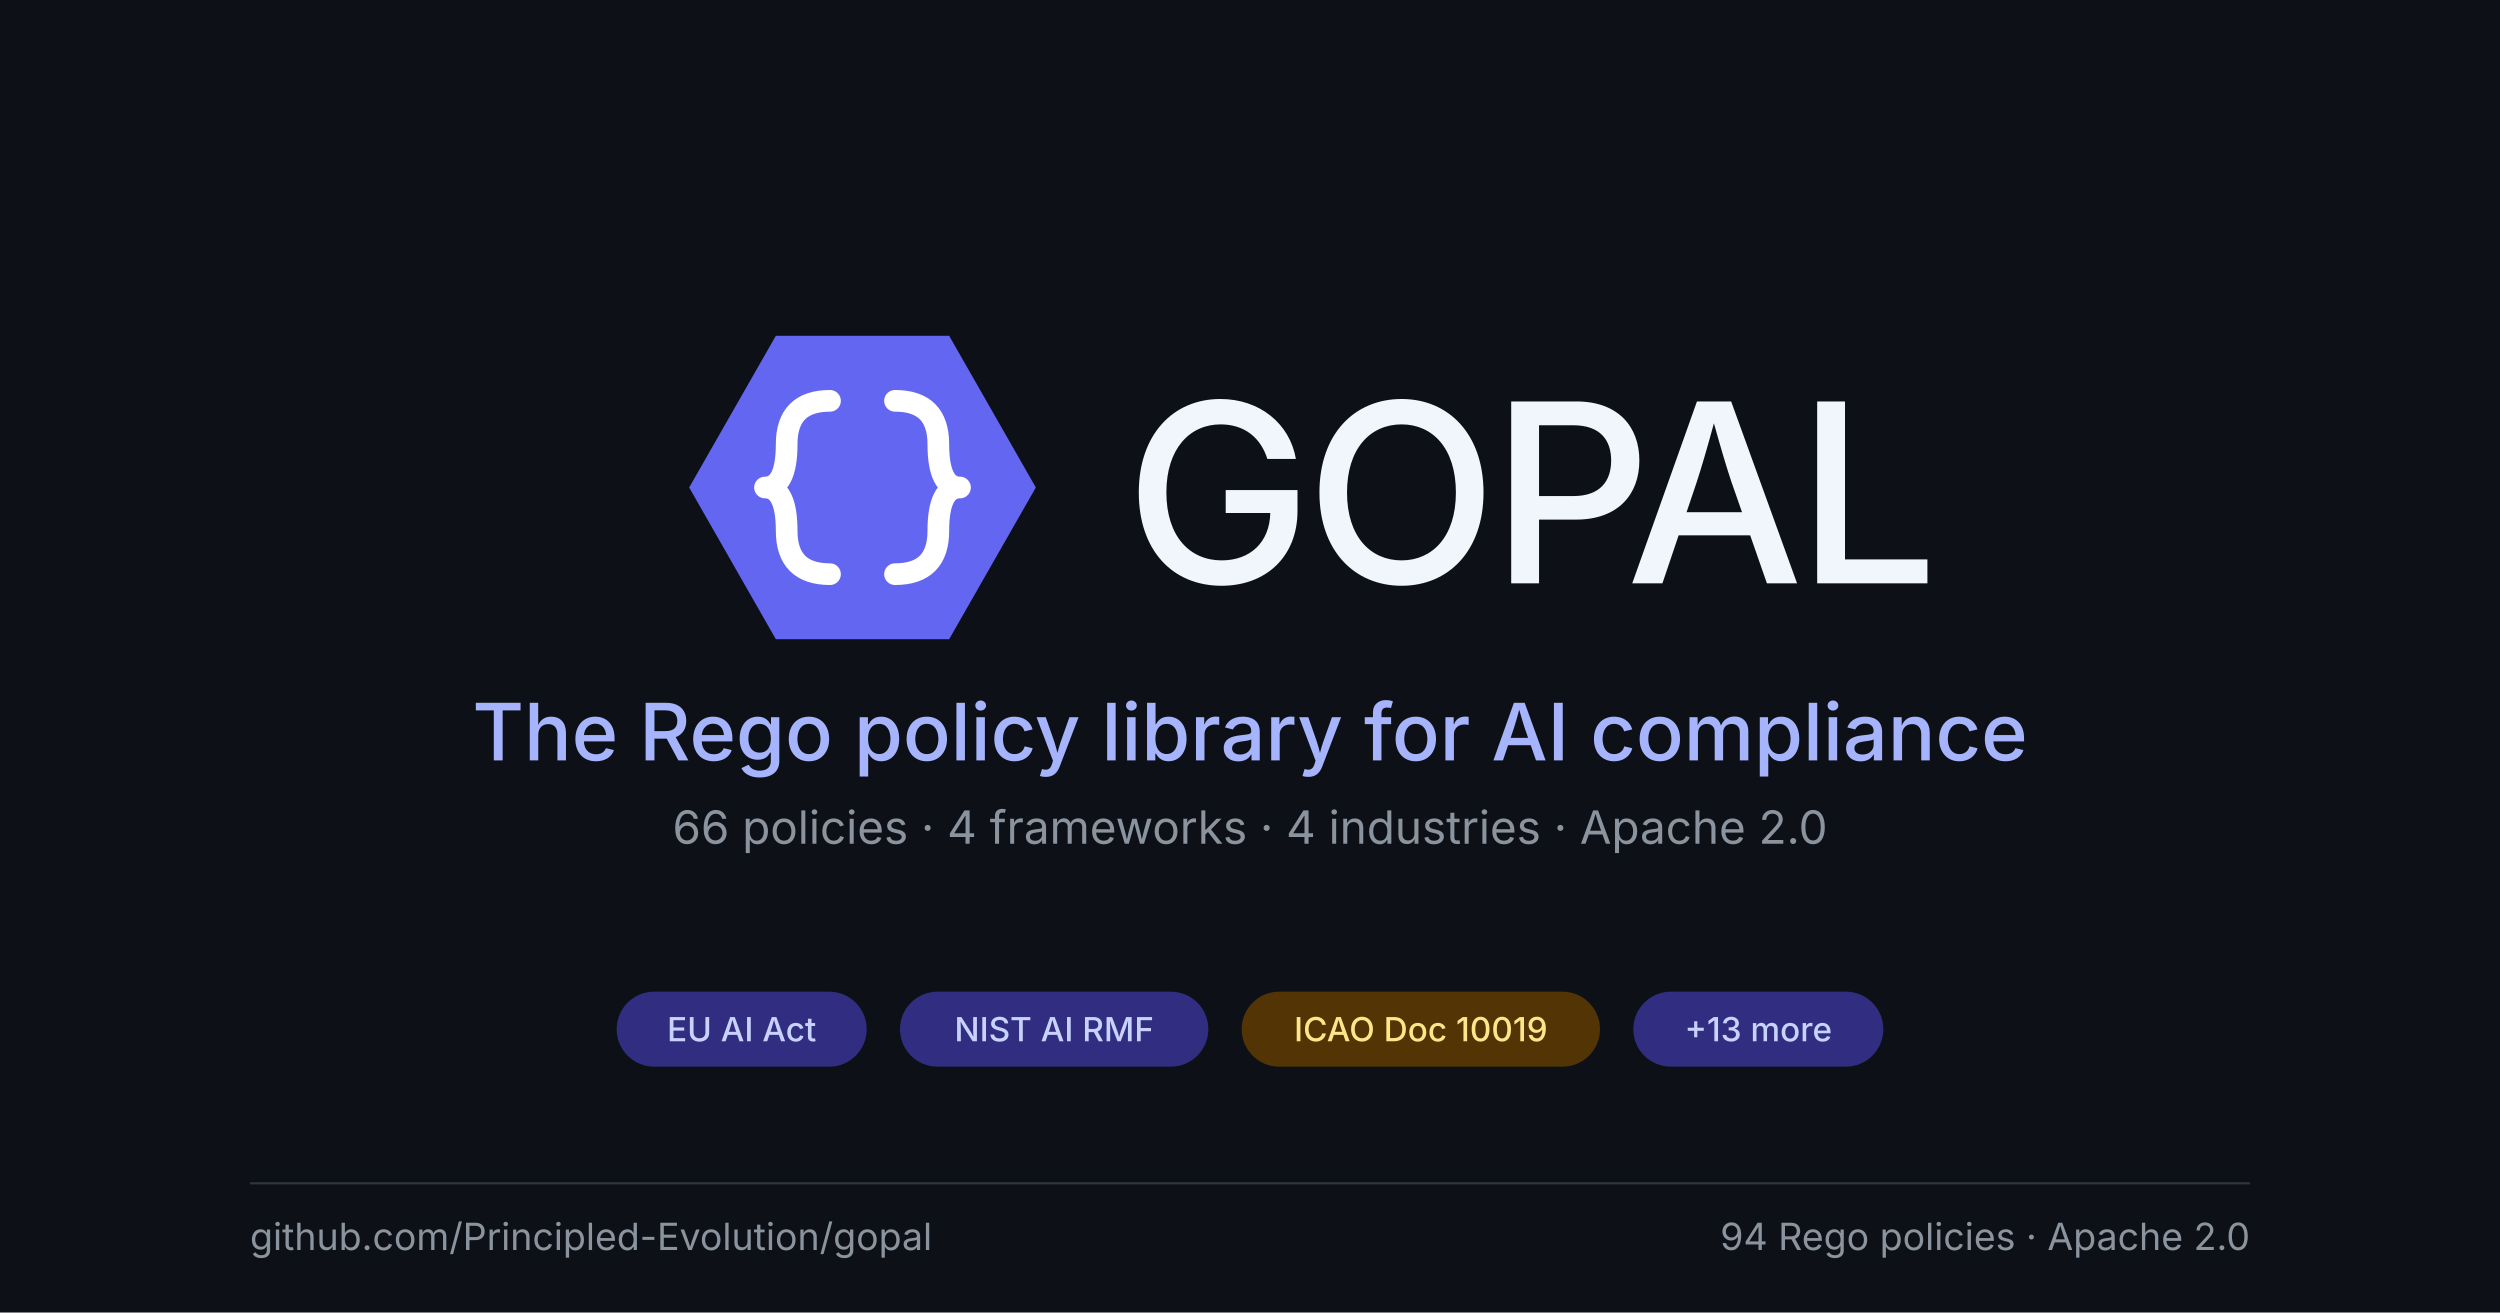
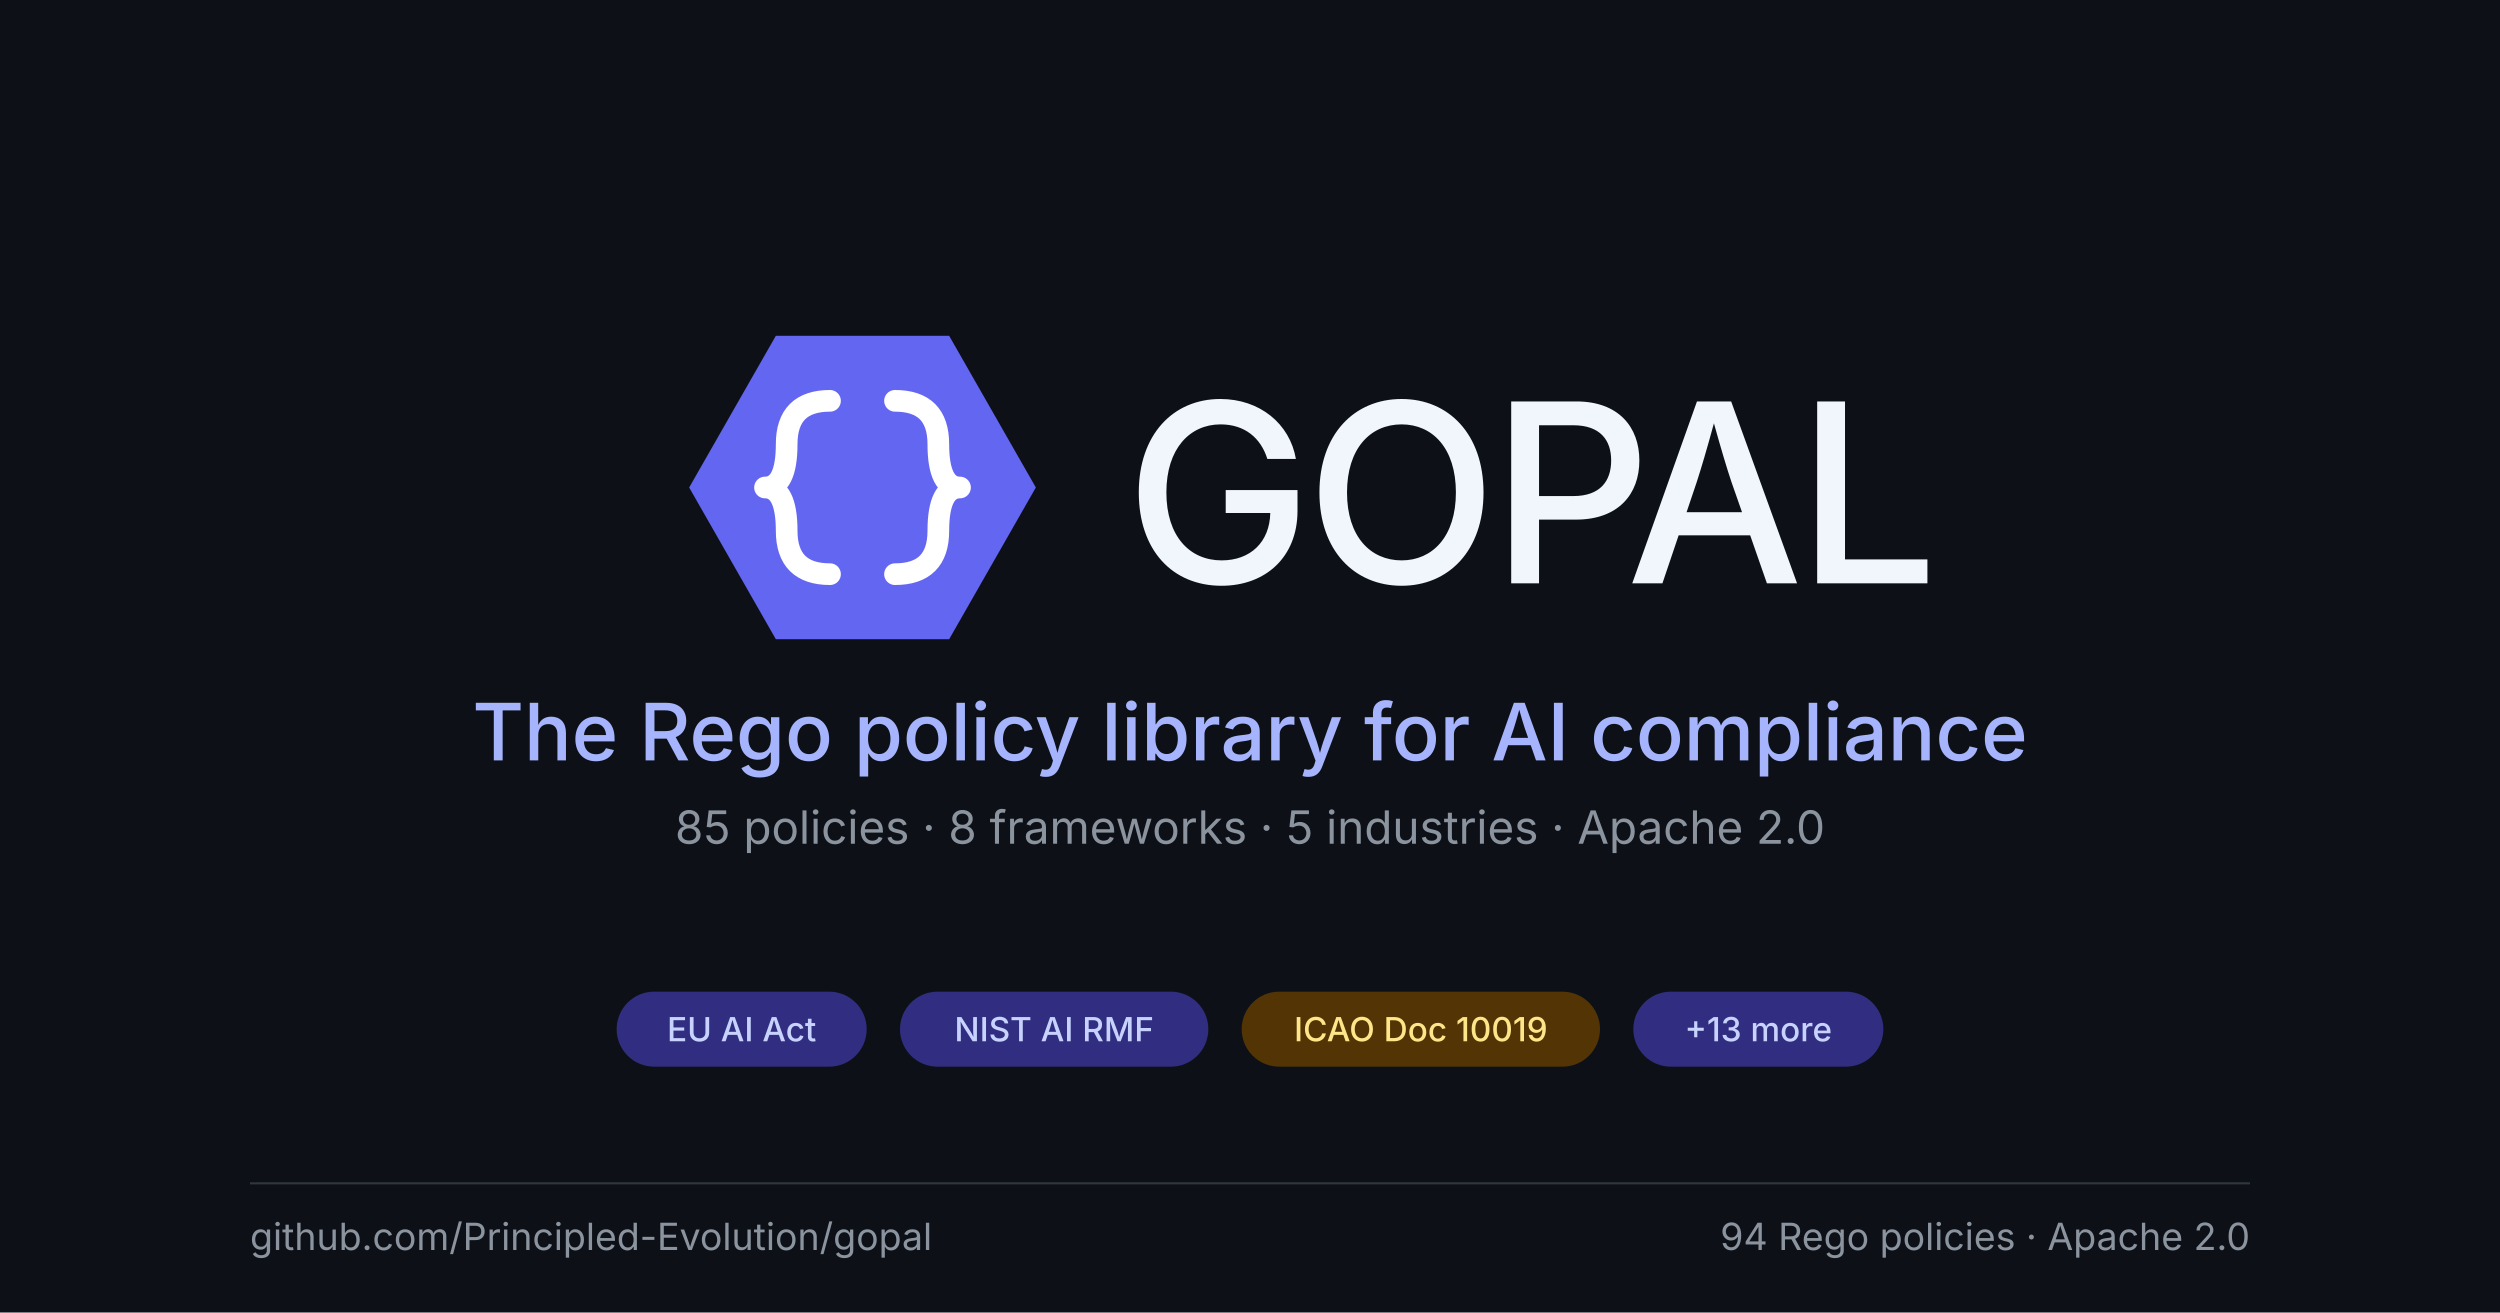
<svg xmlns="http://www.w3.org/2000/svg" viewBox="0 0 1200 630" role="img" font-family="system-ui, -apple-system, BlinkMacSystemFont, 'Segoe UI', sans-serif">
  <rect x="0" y="0" width="1200" height="630" fill="#0d1117" />
  <g transform="translate(310, 130) scale(2.6)">
    <polygon points="8,40 24,12 56,12 72,40 56,68 24,68" fill="#6366f1" />
    <g fill="none" stroke="#ffffff" stroke-width="4" stroke-linecap="round" stroke-linejoin="round">
      <path d="M 34 24 Q 26 24 26 32 Q 26 40 22 40 Q 26 40 26 48 Q 26 56 34 56" />
      <path d="M 46 24 Q 54 24 54 32 Q 54 40 58 40 Q 54 40 54 48 Q 54 56 46 56" />
    </g>
  </g>
  <text x="540" y="280" font-size="120" font-weight="500" fill="#f0f6fc" letter-spacing="-0.025em">GOPAL</text>
  <text x="600" y="365" font-size="38" font-weight="500" fill="#a5b4fc" text-anchor="middle">The Rego policy library for AI compliance</text>
-   <text x="600" y="405" font-size="22" font-weight="400" fill="#8b949e" text-anchor="middle">66 policies · 4 frameworks · 4 industries · Apache 2.0</text>
+   <text x="600" y="405" font-size="22" font-weight="400" fill="#8b949e" text-anchor="middle">85 policies · 8 frameworks · 5 industries · Apache 2.0</text>
  <g>
    <rect x="296" y="476" width="120" height="36" rx="18" fill="#312e81" />
    <text x="356" y="494" font-size="16" font-weight="500" fill="#c7d2fe" text-anchor="middle" dominant-baseline="central">EU AI Act</text>
  </g>
  <g>
    <rect x="432" y="476" width="148" height="36" rx="18" fill="#312e81" />
    <text x="506" y="494" font-size="16" font-weight="500" fill="#c7d2fe" text-anchor="middle" dominant-baseline="central">NIST AI RMF</text>
  </g>
  <g>
    <rect x="596" y="476" width="172" height="36" rx="18" fill="#533404" />
    <text x="682" y="494" font-size="16" font-weight="500" fill="#fde68a" text-anchor="middle" dominant-baseline="central">ICAO Doc 10019</text>
  </g>
  <g>
    <rect x="784" y="476" width="120" height="36" rx="18" fill="#312e81" />
    <text x="844" y="494" font-size="16" font-weight="500" fill="#c7d2fe" text-anchor="middle" dominant-baseline="central">+13 more</text>
  </g>
  <line x1="120" y1="568" x2="1080" y2="568" stroke="#30363d" stroke-width="1" />
  <text x="120" y="600" font-size="18" font-weight="400" fill="#8b949e">github.com/Principled-Evolution/gopal</text>
  <text x="1080" y="600" font-size="18" font-weight="400" fill="#8b949e" text-anchor="end">94 Rego policies · Apache 2.0</text>
</svg>
